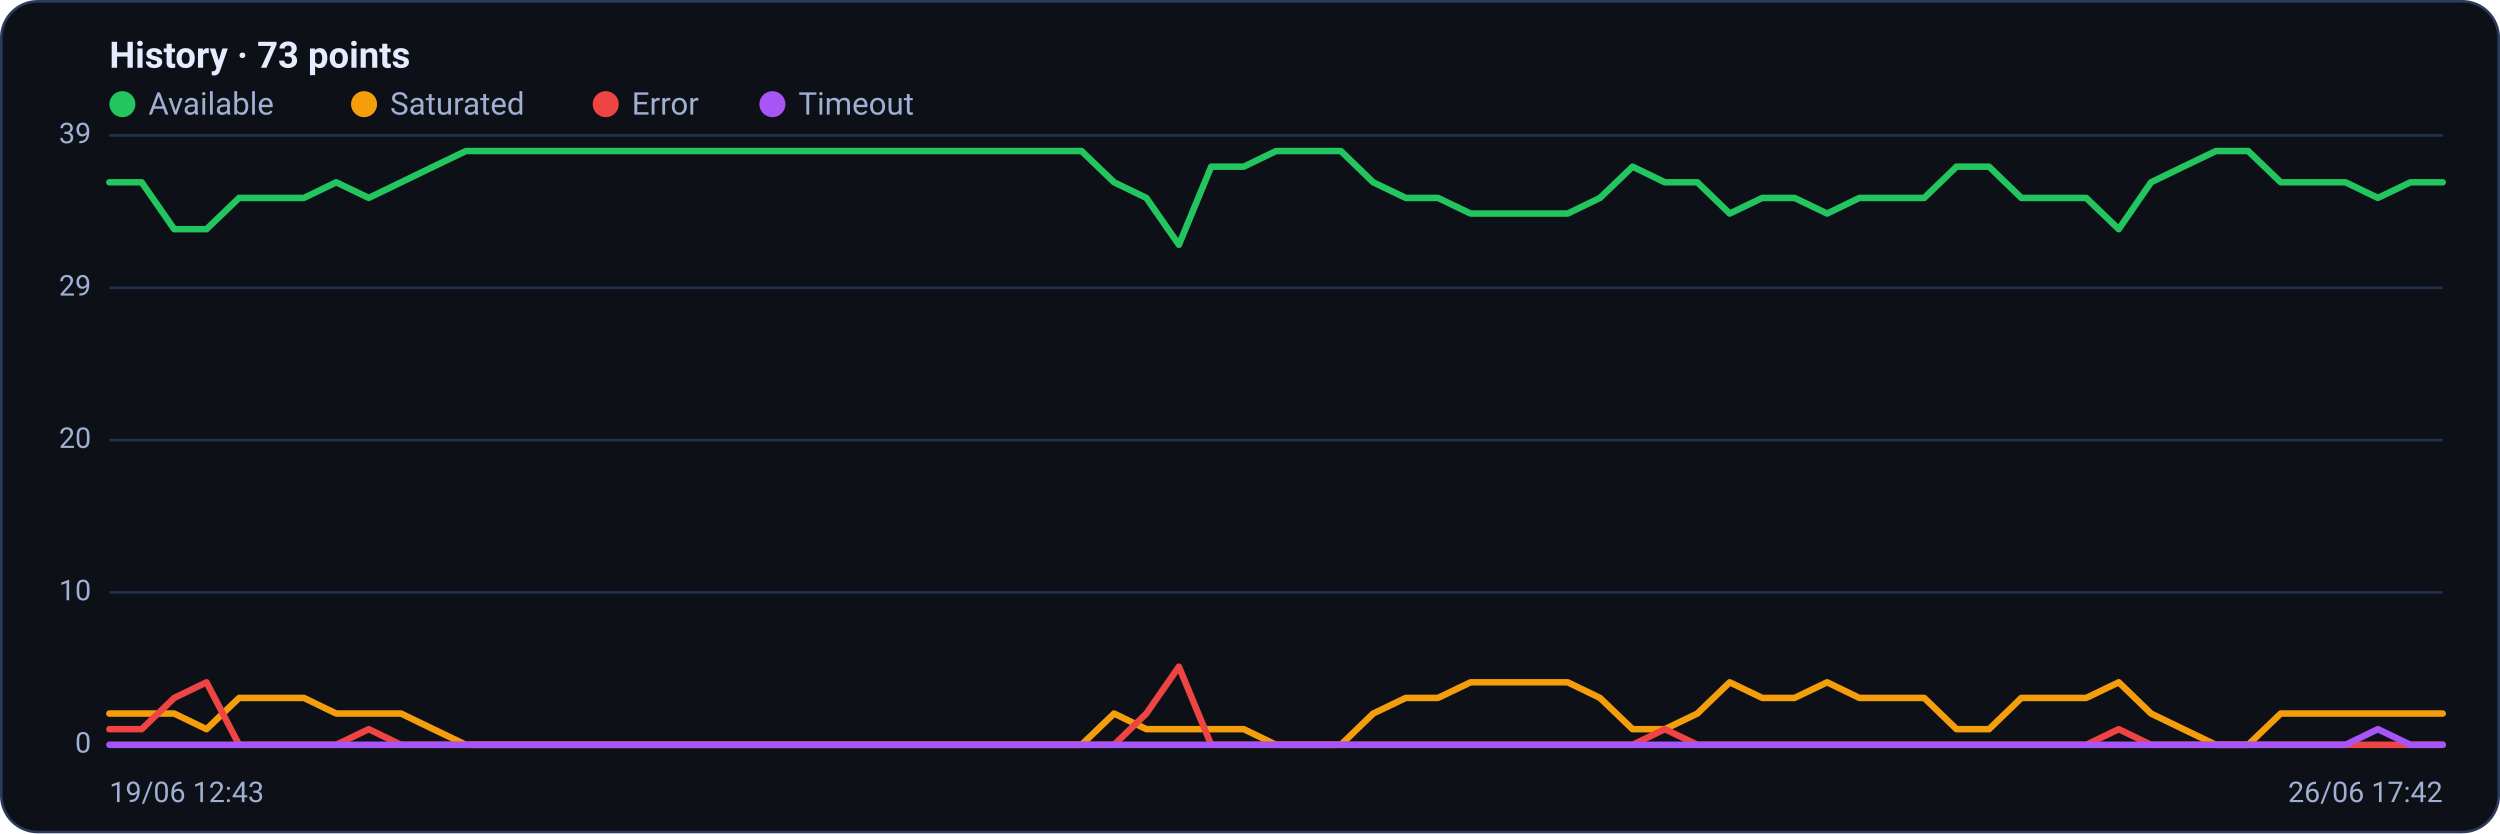
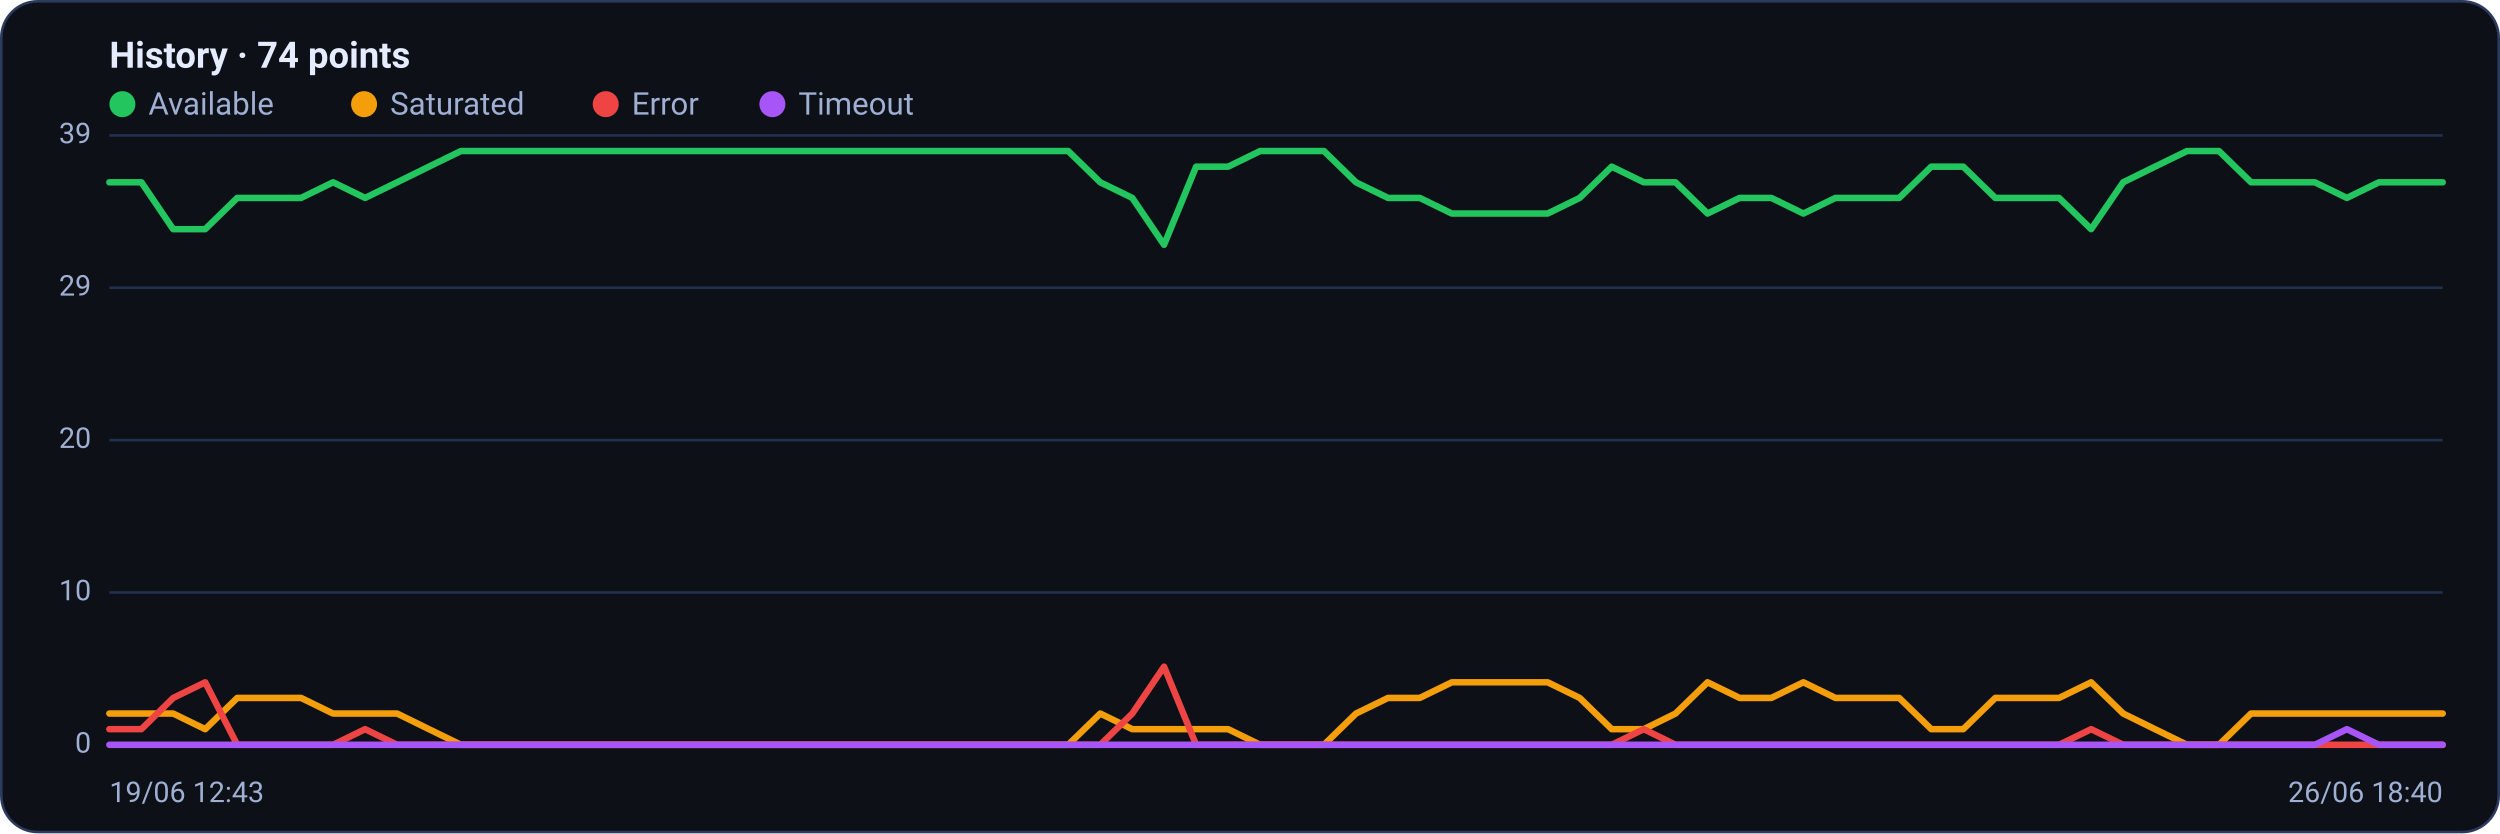
<svg xmlns="http://www.w3.org/2000/svg" viewBox="0 0 960 320" width="960" height="320" font-family="Segoe UI, system-ui, -apple-system, Roboto, Helvetica, Arial, sans-serif" role="img" aria-label="Availability history per region">
  <rect x="0.5" y="0.5" width="959" height="319" rx="14" fill="#0d1117" stroke="#2c3a5e" />
-   <text x="42" y="26" font-size="14" font-weight="600" fill="#e6ecff">History · 73 points</text>
+   <text x="42" y="26" font-size="14" font-weight="600" fill="#e6ecff">History · 74 points</text>
  <circle cx="47" cy="40" r="5" fill="#22c55e" />
  <text x="57" y="44" font-size="12" fill="#9fb0d4">Available</text>
  <circle cx="139.8" cy="40" r="5" fill="#f59e0b" />
  <text x="149.8" y="44" font-size="12" fill="#9fb0d4">Saturated</text>
  <circle cx="232.6" cy="40" r="5" fill="#ef4444" />
  <text x="242.6" y="44" font-size="12" fill="#9fb0d4">Error</text>
  <circle cx="296.6" cy="40" r="5" fill="#a855f7" />
  <text x="306.6" y="44" font-size="12" fill="#9fb0d4">Timeout</text>
  <line x1="42" y1="286.0" x2="938" y2="286.0" stroke="#21304f" stroke-width="1" />
  <text x="35" y="289.0" text-anchor="end" font-size="11" fill="#9fb0d4">0</text>
  <line x1="42" y1="227.5" x2="938" y2="227.5" stroke="#21304f" stroke-width="1" />
  <text x="35" y="230.5" text-anchor="end" font-size="11" fill="#9fb0d4">10</text>
  <line x1="42" y1="169.0" x2="938" y2="169.0" stroke="#21304f" stroke-width="1" />
  <text x="35" y="172.0" text-anchor="end" font-size="11" fill="#9fb0d4">20</text>
  <line x1="42" y1="110.5" x2="938" y2="110.5" stroke="#21304f" stroke-width="1" />
  <text x="35" y="113.5" text-anchor="end" font-size="11" fill="#9fb0d4">29</text>
  <line x1="42" y1="52.0" x2="938" y2="52.0" stroke="#21304f" stroke-width="1" />
  <text x="35" y="55.0" text-anchor="end" font-size="11" fill="#9fb0d4">39</text>
-   <polyline fill="none" stroke="#22c55e" stroke-width="2.5" stroke-linejoin="round" stroke-linecap="round" points="42.0,70.0 54.4,70.0 66.9,88.0 79.3,88.0 91.8,76.0 104.2,76.0 116.7,76.0 129.1,70.0 141.6,76.0 154.0,70.0 166.4,64.0 178.9,58.0 191.3,58.0 203.8,58.0 216.2,58.0 228.7,58.0 241.1,58.0 253.6,58.0 266.0,58.0 278.4,58.0 290.9,58.0 303.3,58.0 315.8,58.0 328.2,58.0 340.7,58.0 353.1,58.0 365.6,58.0 378.0,58.0 390.4,58.0 402.9,58.0 415.3,58.0 427.8,70.0 440.2,76.0 452.7,94.0 465.1,64.0 477.6,64.0 490.0,58.0 502.4,58.0 514.9,58.0 527.3,70.0 539.8,76.0 552.2,76.0 564.7,82.0 577.1,82.0 589.6,82.0 602.0,82.0 614.4,76.0 626.9,64.0 639.3,70.0 651.8,70.0 664.2,82.0 676.7,76.0 689.1,76.0 701.6,82.0 714.0,76.0 726.4,76.0 738.9,76.0 751.3,64.0 763.8,64.0 776.2,76.0 788.7,76.0 801.1,76.0 813.6,88.0 826.0,70.0 838.4,64.0 850.9,58.0 863.3,58.0 875.8,70.0 888.2,70.0 900.7,70.0 913.1,76.0 925.6,70.0 938.0,70.0" />
-   <polyline fill="none" stroke="#f59e0b" stroke-width="2.5" stroke-linejoin="round" stroke-linecap="round" points="42.0,274.0 54.4,274.0 66.9,274.0 79.3,280.0 91.8,268.0 104.2,268.0 116.7,268.0 129.1,274.0 141.6,274.0 154.0,274.0 166.4,280.0 178.9,286.0 191.3,286.0 203.8,286.0 216.2,286.0 228.7,286.0 241.1,286.0 253.6,286.0 266.0,286.0 278.4,286.0 290.9,286.0 303.3,286.0 315.8,286.0 328.2,286.0 340.7,286.0 353.1,286.0 365.6,286.0 378.0,286.0 390.4,286.0 402.9,286.0 415.3,286.0 427.8,274.0 440.2,280.0 452.7,280.0 465.1,280.0 477.6,280.0 490.0,286.0 502.4,286.0 514.9,286.0 527.3,274.0 539.8,268.0 552.2,268.0 564.7,262.0 577.1,262.0 589.6,262.0 602.0,262.0 614.4,268.0 626.9,280.0 639.3,280.0 651.8,274.0 664.2,262.0 676.7,268.0 689.1,268.0 701.6,262.0 714.0,268.0 726.4,268.0 738.9,268.0 751.3,280.0 763.8,280.0 776.2,268.0 788.7,268.0 801.1,268.0 813.6,262.0 826.0,274.0 838.4,280.0 850.9,286.0 863.3,286.0 875.8,274.0 888.2,274.0 900.7,274.0 913.1,274.0 925.6,274.0 938.0,274.0" />
-   <polyline fill="none" stroke="#ef4444" stroke-width="2.5" stroke-linejoin="round" stroke-linecap="round" points="42.0,280.0 54.4,280.0 66.9,268.0 79.3,262.0 91.8,286.0 104.2,286.0 116.7,286.0 129.1,286.0 141.6,280.0 154.0,286.0 166.4,286.0 178.9,286.0 191.3,286.0 203.8,286.0 216.2,286.0 228.7,286.0 241.1,286.0 253.6,286.0 266.0,286.0 278.4,286.0 290.9,286.0 303.3,286.0 315.8,286.0 328.2,286.0 340.7,286.0 353.1,286.0 365.6,286.0 378.0,286.0 390.4,286.0 402.9,286.0 415.3,286.0 427.8,286.0 440.2,274.0 452.7,256.0 465.1,286.0 477.6,286.0 490.0,286.0 502.4,286.0 514.9,286.0 527.3,286.0 539.8,286.0 552.2,286.0 564.7,286.0 577.1,286.0 589.6,286.0 602.0,286.0 614.4,286.0 626.9,286.0 639.3,280.0 651.8,286.0 664.2,286.0 676.7,286.0 689.1,286.0 701.6,286.0 714.0,286.0 726.4,286.0 738.9,286.0 751.3,286.0 763.8,286.0 776.2,286.0 788.7,286.0 801.1,286.0 813.6,280.0 826.0,286.0 838.4,286.0 850.9,286.0 863.3,286.0 875.8,286.0 888.2,286.0 900.7,286.0 913.1,286.0 925.6,286.0 938.0,286.0" />
-   <polyline fill="none" stroke="#a855f7" stroke-width="2.5" stroke-linejoin="round" stroke-linecap="round" points="42.0,286.0 54.4,286.0 66.9,286.0 79.3,286.0 91.8,286.0 104.2,286.0 116.7,286.0 129.1,286.0 141.6,286.0 154.0,286.0 166.4,286.0 178.9,286.0 191.3,286.0 203.8,286.0 216.2,286.0 228.7,286.0 241.1,286.0 253.6,286.0 266.0,286.0 278.4,286.0 290.9,286.0 303.3,286.0 315.8,286.0 328.2,286.0 340.7,286.0 353.1,286.0 365.6,286.0 378.0,286.0 390.4,286.0 402.9,286.0 415.3,286.0 427.8,286.0 440.2,286.0 452.7,286.0 465.1,286.0 477.6,286.0 490.0,286.0 502.4,286.0 514.9,286.0 527.3,286.0 539.8,286.0 552.2,286.0 564.7,286.0 577.1,286.0 589.6,286.0 602.0,286.0 614.4,286.0 626.9,286.0 639.3,286.0 651.8,286.0 664.2,286.0 676.7,286.0 689.1,286.0 701.6,286.0 714.0,286.0 726.4,286.0 738.9,286.0 751.3,286.0 763.8,286.0 776.2,286.0 788.7,286.0 801.1,286.0 813.6,286.0 826.0,286.0 838.4,286.0 850.9,286.0 863.3,286.0 875.8,286.0 888.2,286.0 900.7,286.0 913.1,280.0 925.6,286.0 938.0,286.0" />
+   <polyline fill="none" stroke="#22c55e" stroke-width="2.5" stroke-linejoin="round" stroke-linecap="round" points="42.0,70.0 54.3,70.0 66.5,88.0 78.8,88.0 91.1,76.0 103.4,76.0 115.6,76.0 127.9,70.0 140.2,76.0 152.5,70.0 164.7,64.0 177.0,58.0 189.3,58.0 201.6,58.0 213.8,58.0 226.1,58.0 238.4,58.0 250.7,58.0 262.9,58.0 275.2,58.0 287.5,58.0 299.8,58.0 312.0,58.0 324.3,58.0 336.6,58.0 348.8,58.0 361.1,58.0 373.4,58.0 385.7,58.0 397.9,58.0 410.2,58.0 422.5,70.0 434.8,76.0 447.0,94.0 459.3,64.0 471.6,64.0 483.9,58.0 496.1,58.0 508.4,58.0 520.7,70.0 533.0,76.0 545.2,76.0 557.5,82.0 569.8,82.0 582.1,82.0 594.3,82.0 606.6,76.0 618.9,64.0 631.2,70.0 643.4,70.0 655.7,82.0 668.0,76.0 680.2,76.0 692.5,82.0 704.8,76.0 717.1,76.0 729.3,76.0 741.6,64.0 753.9,64.0 766.2,76.0 778.4,76.0 790.7,76.0 803.0,88.0 815.3,70.0 827.5,64.0 839.8,58.0 852.1,58.0 864.4,70.0 876.6,70.0 888.9,70.0 901.2,76.0 913.5,70.0 925.7,70.0 938.0,70.0" />
+   <polyline fill="none" stroke="#f59e0b" stroke-width="2.5" stroke-linejoin="round" stroke-linecap="round" points="42.0,274.0 54.3,274.0 66.5,274.0 78.8,280.0 91.1,268.0 103.4,268.0 115.6,268.0 127.9,274.0 140.2,274.0 152.5,274.0 164.7,280.0 177.0,286.0 189.3,286.0 201.6,286.0 213.8,286.0 226.1,286.0 238.4,286.0 250.7,286.0 262.9,286.0 275.2,286.0 287.5,286.0 299.8,286.0 312.0,286.0 324.3,286.0 336.6,286.0 348.8,286.0 361.1,286.0 373.4,286.0 385.7,286.0 397.9,286.0 410.2,286.0 422.5,274.0 434.8,280.0 447.0,280.0 459.3,280.0 471.6,280.0 483.9,286.0 496.1,286.0 508.4,286.0 520.7,274.0 533.0,268.0 545.2,268.0 557.5,262.0 569.8,262.0 582.1,262.0 594.3,262.0 606.6,268.0 618.9,280.0 631.2,280.0 643.4,274.0 655.7,262.0 668.0,268.0 680.2,268.0 692.5,262.0 704.8,268.0 717.1,268.0 729.3,268.0 741.6,280.0 753.9,280.0 766.2,268.0 778.4,268.0 790.7,268.0 803.0,262.0 815.3,274.0 827.5,280.0 839.8,286.0 852.1,286.0 864.4,274.0 876.6,274.0 888.9,274.0 901.2,274.0 913.5,274.0 925.7,274.0 938.0,274.0" />
+   <polyline fill="none" stroke="#ef4444" stroke-width="2.5" stroke-linejoin="round" stroke-linecap="round" points="42.0,280.0 54.3,280.0 66.5,268.0 78.8,262.0 91.1,286.0 103.4,286.0 115.6,286.0 127.9,286.0 140.2,280.0 152.5,286.0 164.7,286.0 177.0,286.0 189.3,286.0 201.6,286.0 213.8,286.0 226.1,286.0 238.4,286.0 250.7,286.0 262.9,286.0 275.2,286.0 287.5,286.0 299.8,286.0 312.0,286.0 324.3,286.0 336.6,286.0 348.8,286.0 361.1,286.0 373.4,286.0 385.7,286.0 397.9,286.0 410.2,286.0 422.5,286.0 434.8,274.0 447.0,256.0 459.3,286.0 471.6,286.0 483.9,286.0 496.1,286.0 508.4,286.0 520.7,286.0 533.0,286.0 545.2,286.0 557.5,286.0 569.8,286.0 582.1,286.0 594.3,286.0 606.6,286.0 618.9,286.0 631.2,280.0 643.4,286.0 655.7,286.0 668.0,286.0 680.2,286.0 692.5,286.0 704.8,286.0 717.1,286.0 729.3,286.0 741.6,286.0 753.9,286.0 766.2,286.0 778.4,286.0 790.7,286.0 803.0,280.0 815.3,286.0 827.5,286.0 839.8,286.0 852.1,286.0 864.4,286.0 876.6,286.0 888.9,286.0 901.2,286.0 913.5,286.0 925.7,286.0 938.0,286.0" />
+   <polyline fill="none" stroke="#a855f7" stroke-width="2.5" stroke-linejoin="round" stroke-linecap="round" points="42.0,286.0 54.3,286.0 66.5,286.0 78.8,286.0 91.1,286.0 103.4,286.0 115.6,286.0 127.9,286.0 140.2,286.0 152.5,286.0 164.7,286.0 177.0,286.0 189.3,286.0 201.6,286.0 213.8,286.0 226.1,286.0 238.4,286.0 250.7,286.0 262.9,286.0 275.2,286.0 287.5,286.0 299.8,286.0 312.0,286.0 324.3,286.0 336.6,286.0 348.8,286.0 361.1,286.0 373.4,286.0 385.7,286.0 397.9,286.0 410.2,286.0 422.5,286.0 434.8,286.0 447.0,286.0 459.3,286.0 471.6,286.0 483.9,286.0 496.1,286.0 508.4,286.0 520.7,286.0 533.0,286.0 545.2,286.0 557.5,286.0 569.8,286.0 582.1,286.0 594.3,286.0 606.6,286.0 618.9,286.0 631.2,286.0 643.4,286.0 655.7,286.0 668.0,286.0 680.2,286.0 692.5,286.0 704.8,286.0 717.1,286.0 729.3,286.0 741.6,286.0 753.9,286.0 766.2,286.0 778.4,286.0 790.7,286.0 803.0,286.0 815.3,286.0 827.5,286.0 839.8,286.0 852.1,286.0 864.4,286.0 876.6,286.0 888.9,286.0 901.2,280.0 913.5,286.0 925.7,286.0 938.0,286.0" />
  <text x="42" y="308" font-size="11" fill="#9fb0d4">19/06 12:43</text>
-   <text x="938" y="308" text-anchor="end" font-size="11" fill="#9fb0d4">26/06 17:42</text>
+   <text x="938" y="308" text-anchor="end" font-size="11" fill="#9fb0d4">26/06 18:40</text>
</svg>
